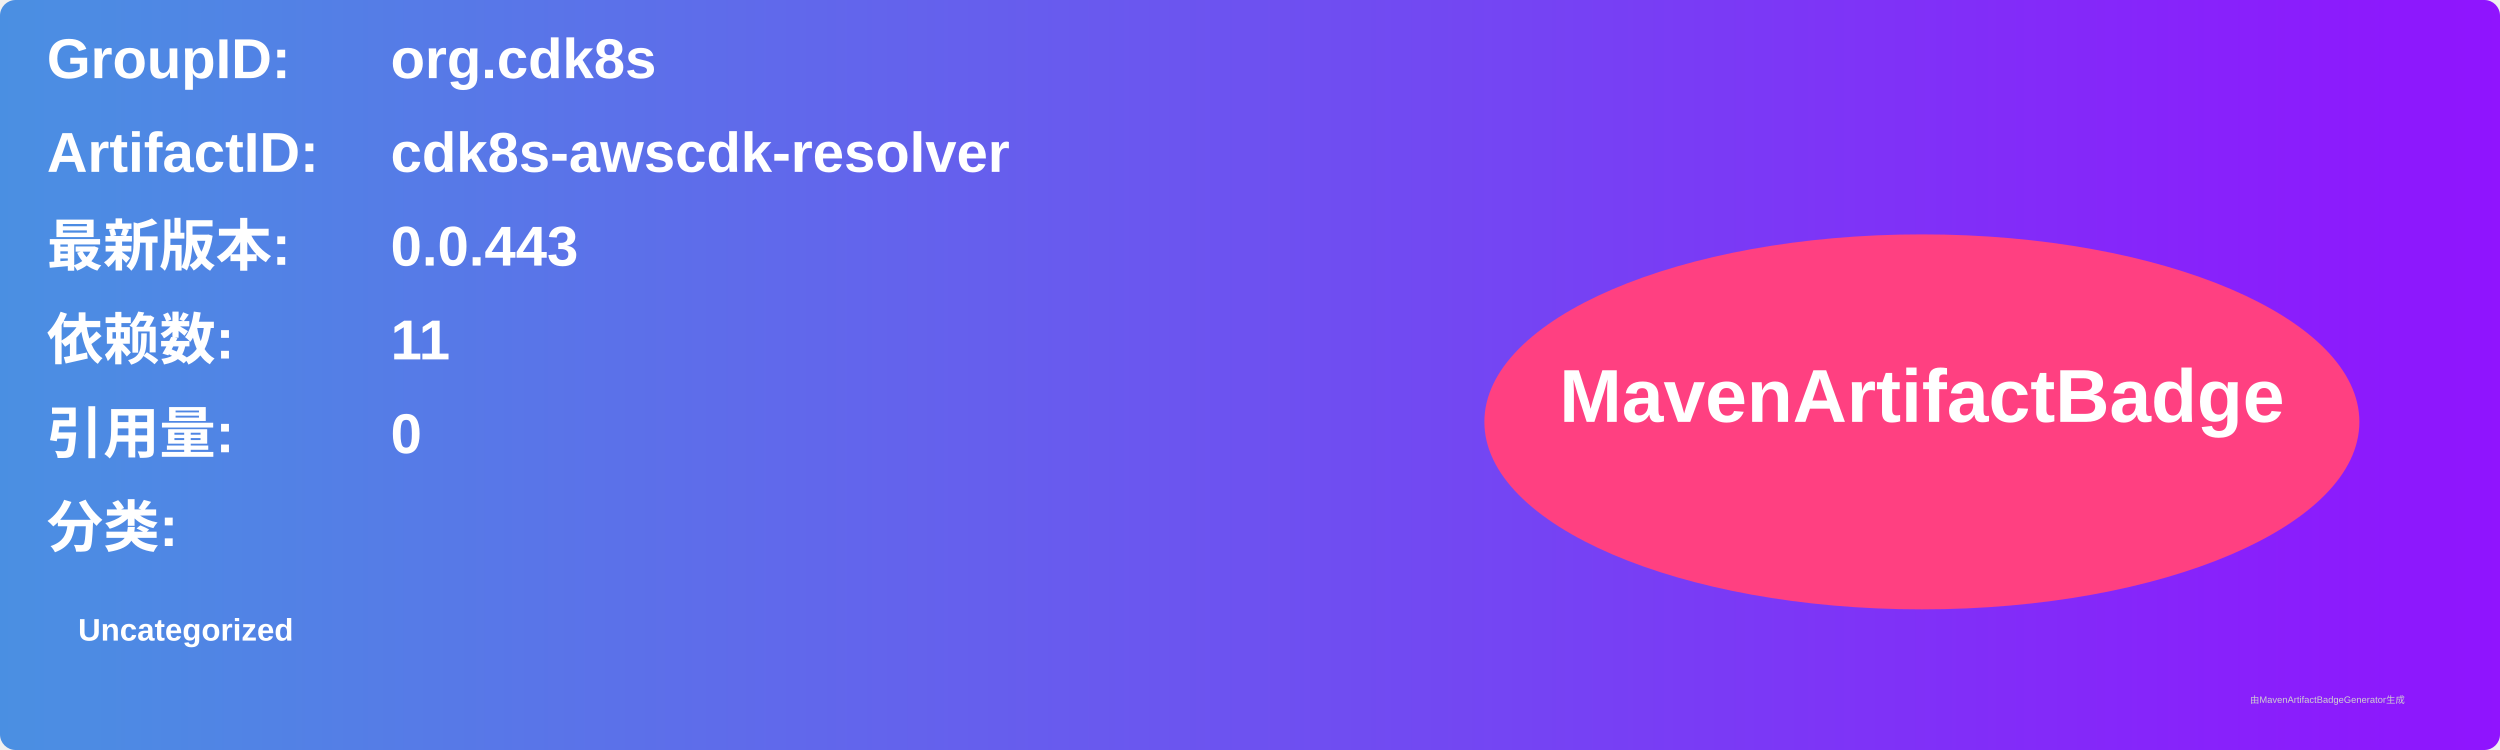
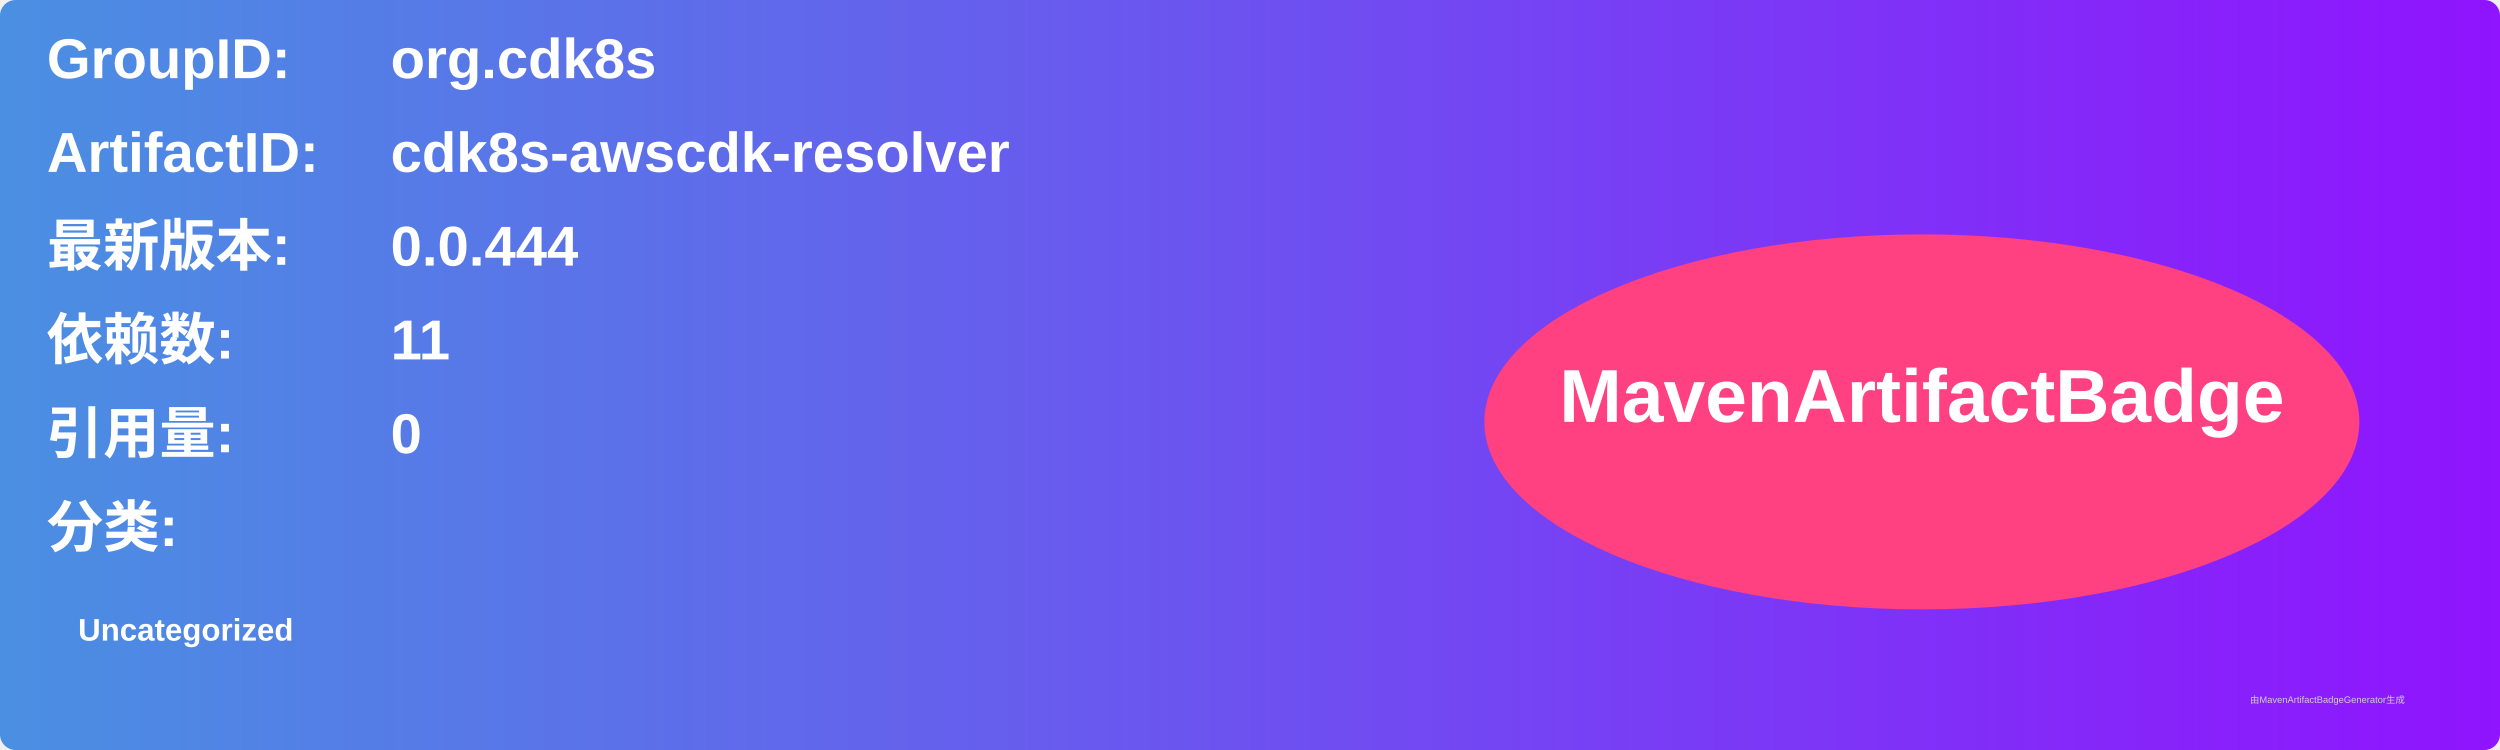
<svg xmlns="http://www.w3.org/2000/svg" width="800" height="240" viewBox="0 0 800 240">
  <linearGradient id="grad" x1="0%" y1="0%" x2="100%" y2="0%">
    <stop offset="0%" stop-color="#4a90e2" />
    <stop offset="100%" stop-color="#9013fe" />
  </linearGradient>
  <rect width="100%" height="100%" rx="5" ry="5" fill="url(#grad)" />
  <g transform="translate(15, 15)">
    <text x="0" y="10" font-family="Arial" font-size="18" fill="white" font-weight="bold" width="260">GroupID:</text>
    <text x="110" y="10" font-family="Arial" font-size="18" fill="white" font-weight="bold" width="460">org.cdk8s</text>
    <text x="0" y="40" font-family="Arial" font-size="18" fill="white" font-weight="bold" width="260">ArtifactID:</text>
    <text x="110" y="40" font-family="Arial" font-size="18" fill="white" font-weight="bold" width="460">cdk8s-awscdk-resolver</text>
    <text x="0" y="70" font-family="Arial" font-size="18" fill="white" font-weight="bold">最新版本:</text>
    <text x="110" y="70" font-family="Arial" font-size="18" fill="white" font-weight="bold">
-       <tspan font-weight="bold">0.0.443</tspan>
+       <tspan font-weight="bold">0.0.444</tspan>
    </text>
    <text x="0" y="100" font-family="Arial" font-size="18" fill="white" font-weight="bold">依赖数: </text>
    <text x="110" y="100" font-family="Arial" font-size="18" fill="white">
      <tspan font-weight="bold">11</tspan>
    </text>
    <text x="0" y="130" font-family="Arial" font-size="18" fill="white" font-weight="bold">引用量: </text>
    <text x="110" y="130" font-family="Arial" font-size="18" fill="white">
      <tspan font-weight="bold">0</tspan>
    </text>
    <text x="0" y="160" font-family="Arial" font-size="18" fill="white" font-weight="bold">分类:</text>
    <text x="10" y="190" font-family="Arial" font-size="10" fill="white">
      <tspan font-weight="bold">Uncategorized</tspan>
    </text>
    <ellipse cx="600" cy="120" rx="140" ry="60" fill="#ff4081" />
    <text x="600" y="120" text-anchor="middle" font-family="Arial" font-size="24" fill="white" font-weight="bold">MavenArtifactBadge</text>
  </g>
  <text x="720" y="225" font-family="Arial" font-size="3" fill="#d0d0d0">由MavenArtifactBadgeGenerator生成</text>
</svg>
